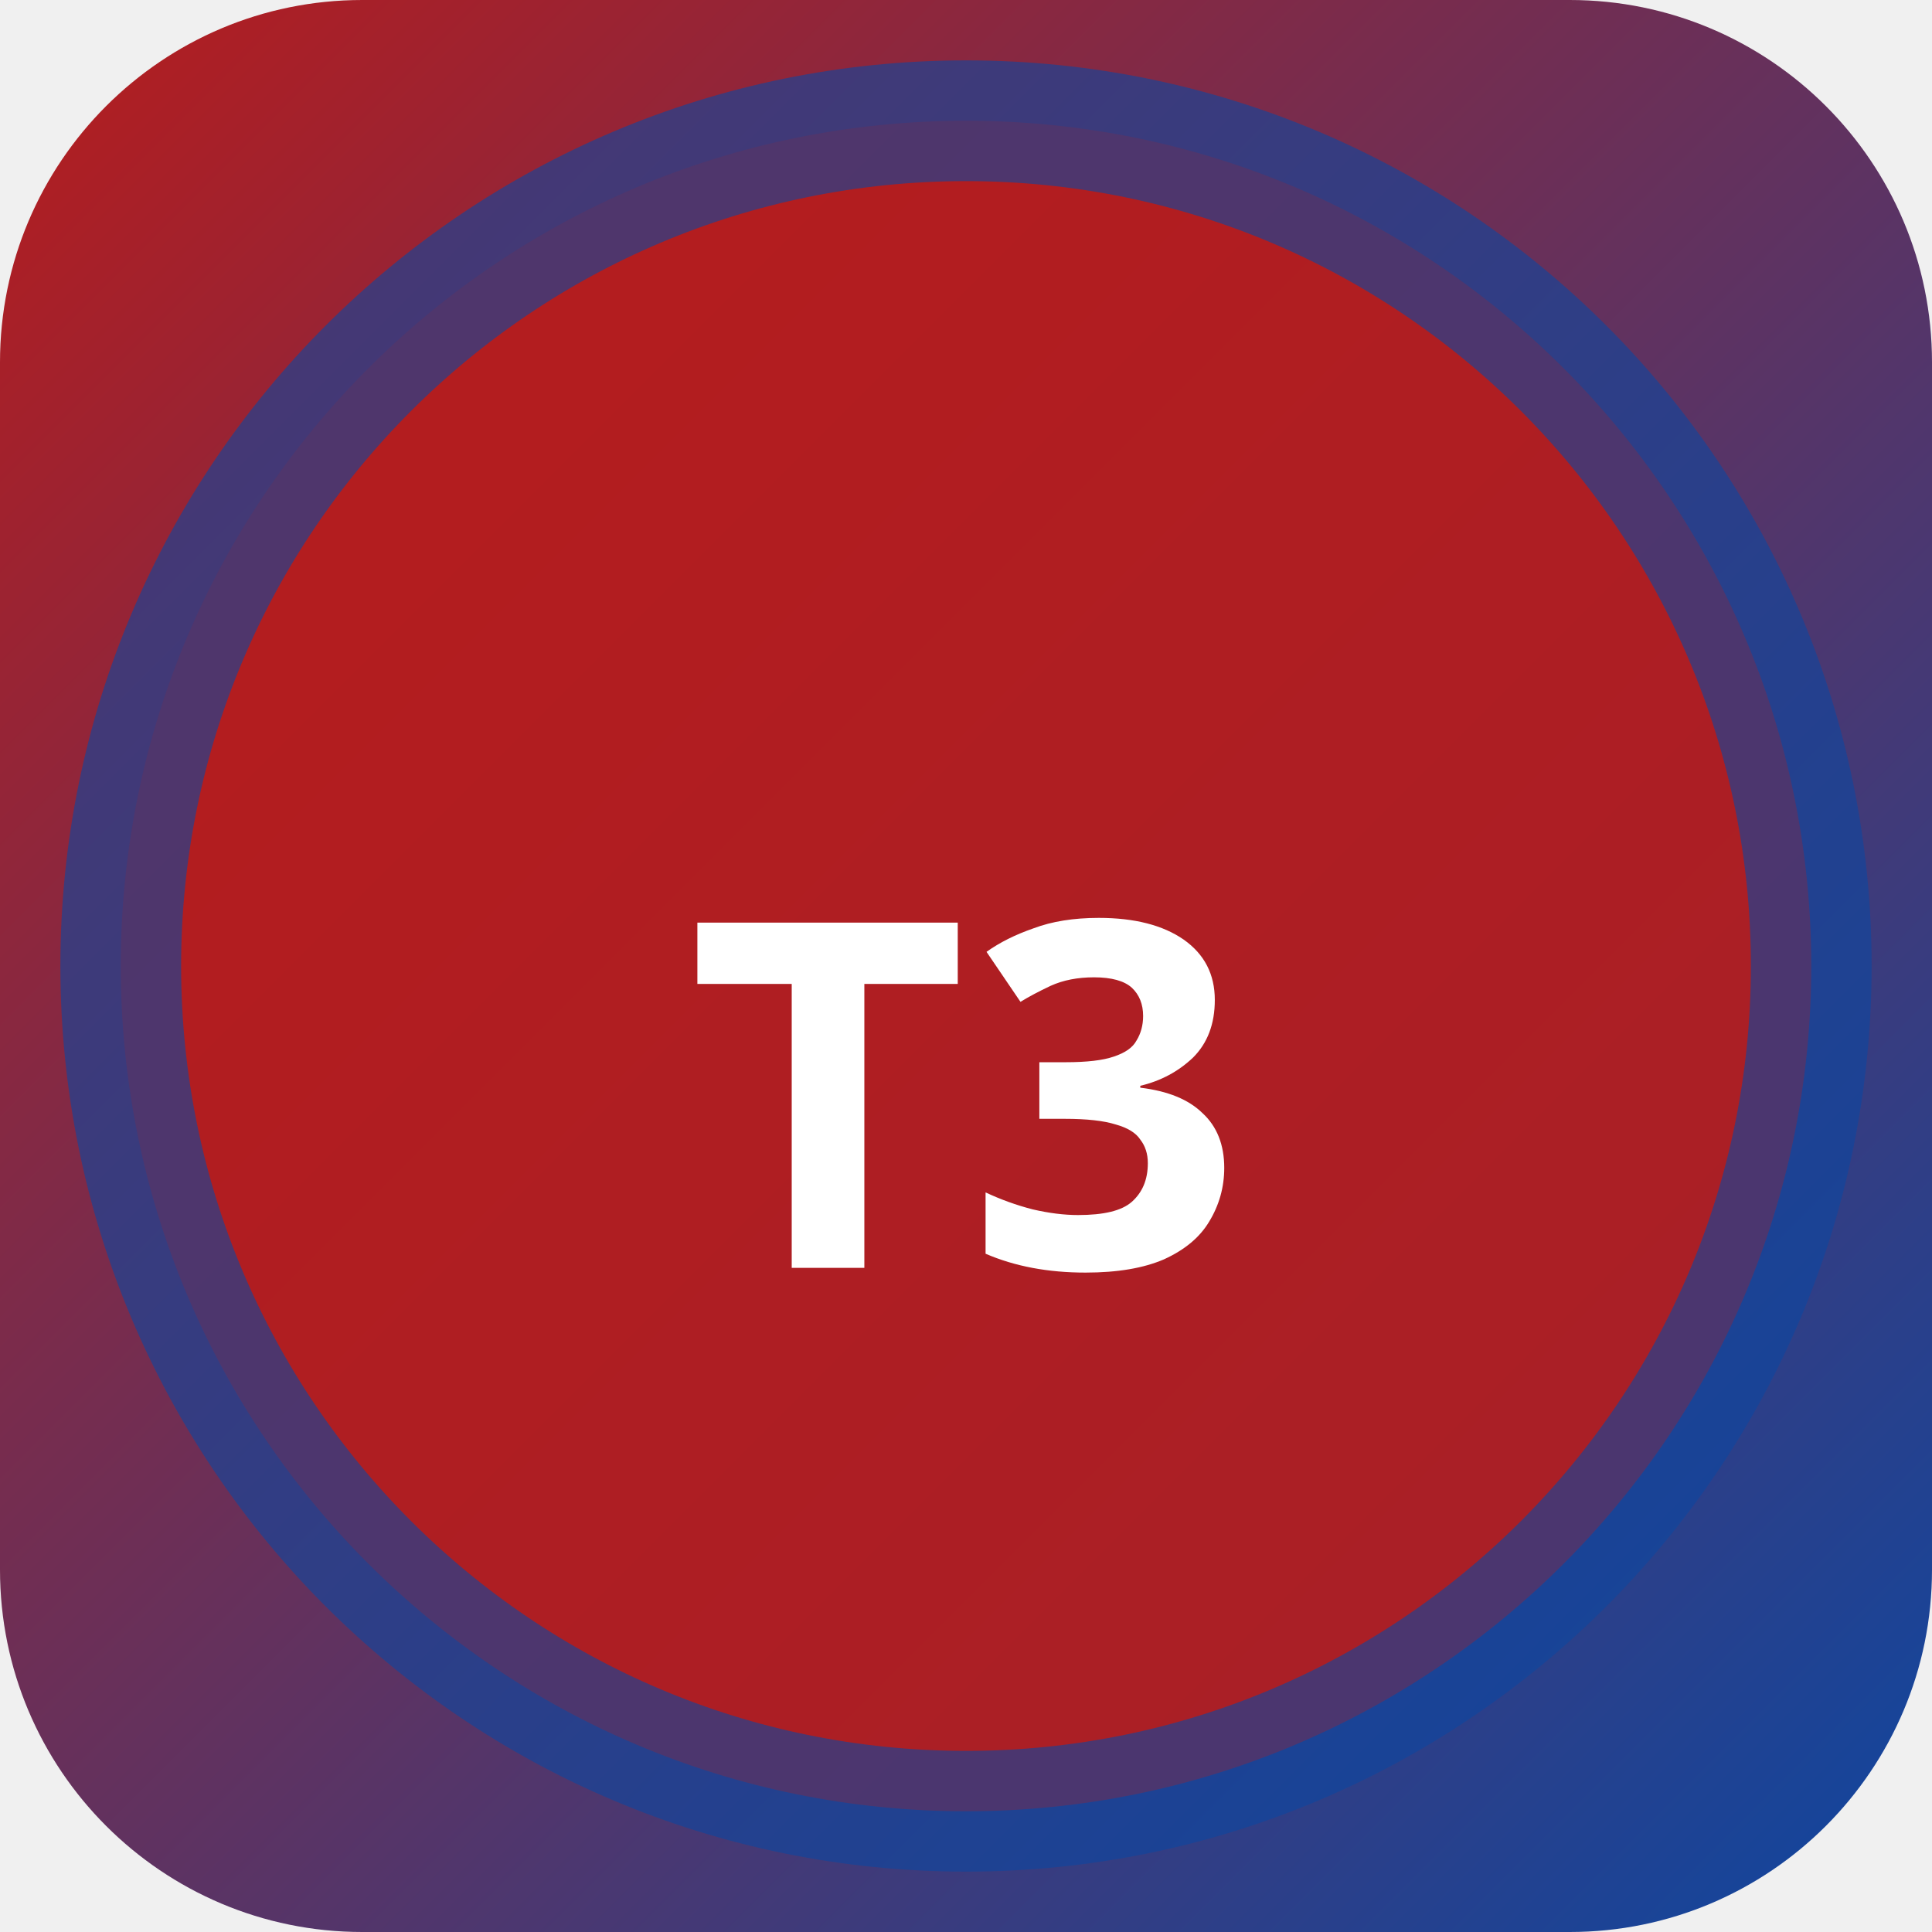
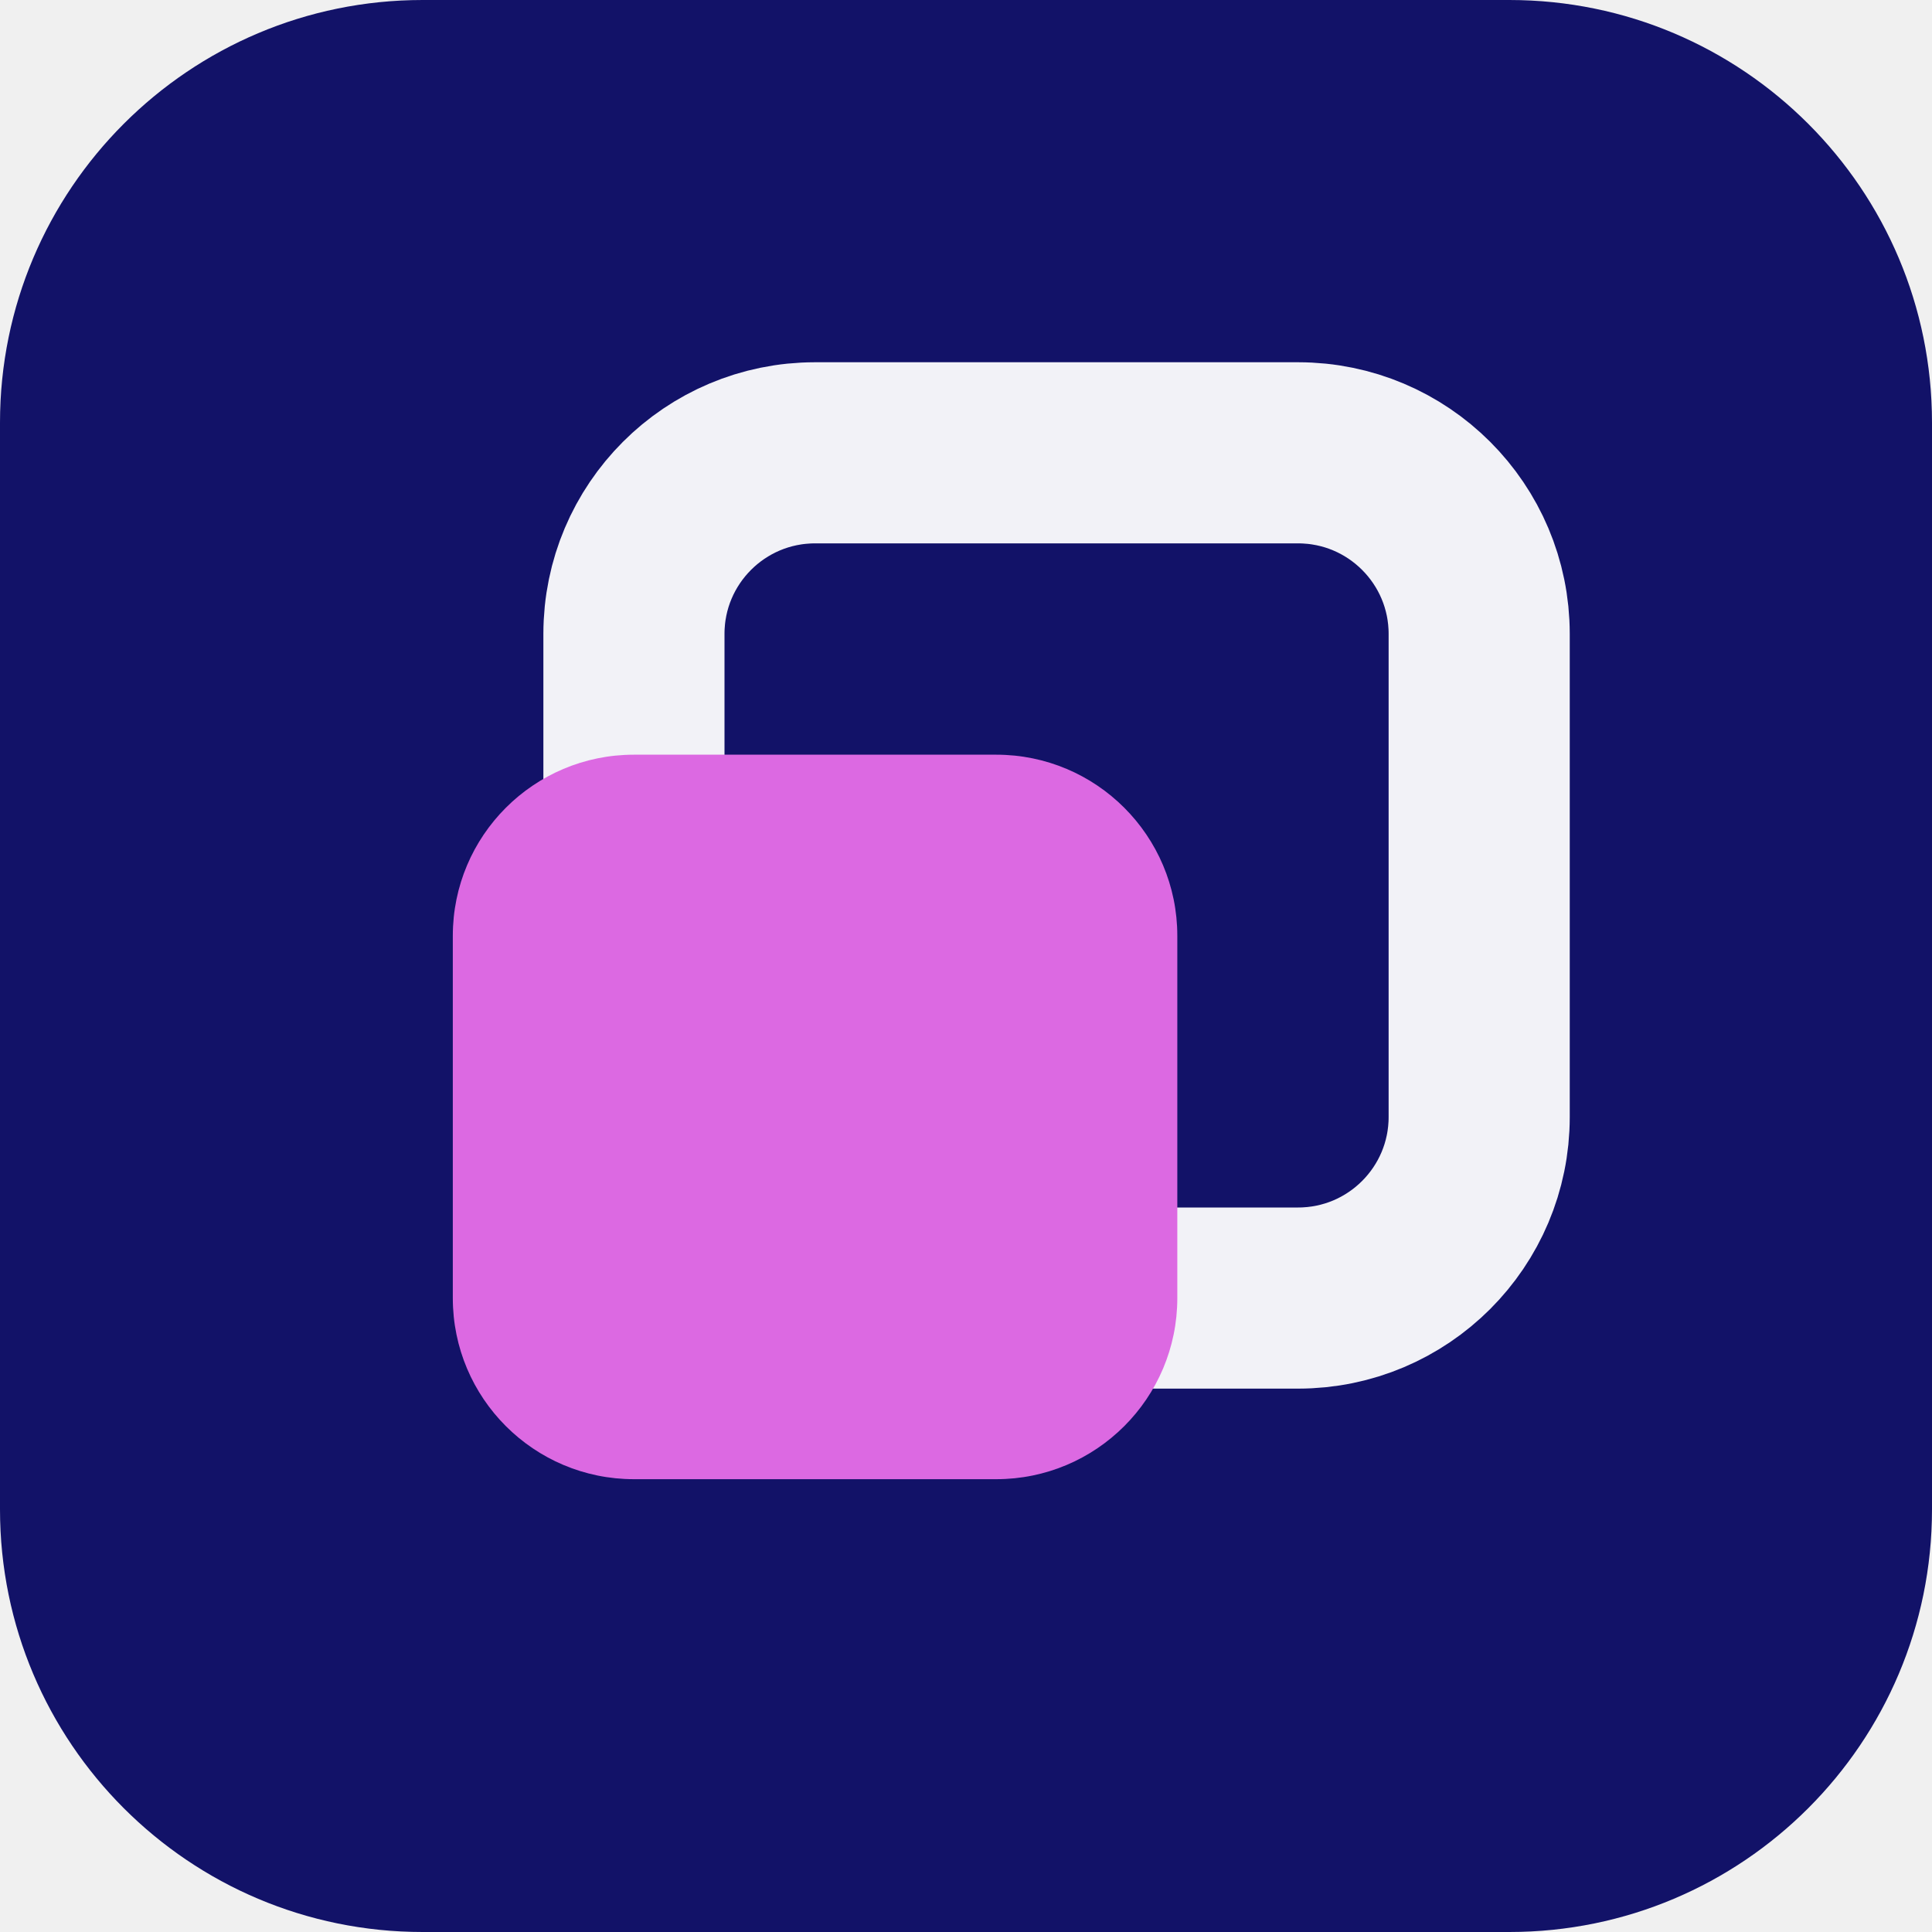
- <svg xmlns="http://www.w3.org/2000/svg" width="32" height="32" viewBox="0 0 32 32">
-   <defs>
-     <linearGradient id="bgt3b0" x1="0" y1="0" x2="1" y2="1">
-       <stop offset="0%" stop-color="#b71c1c" />
-       <stop offset="100%" stop-color="#0d47a1" />
-     </linearGradient>
-   </defs>
-   <rect width="32" height="32" rx="6" fill="url(#bgt3b0)" />
-   <circle cx="16" cy="16" r="14" fill="rgba(183,28,28,0.9)" stroke="rgba(13,71,161,0.6)" stroke-width="2" />
-   <text x="16" y="21" text-anchor="middle" fill="#fff" font-size="8" font-weight="700" font-family="system-ui">T3</text>
+ <svg xmlns="http://www.w3.org/2000/svg" width="64" height="64" viewBox="0 0 64 64" role="img">
+   <rect width="64" height="64" rx="14" fill="hsl(240 70% 24%)" />
+   <g transform="rotate(90 32 32)">
+     <rect x="15" y="15" width="28" height="28" rx="6" fill="none" stroke="hsl(240 24% 96%)" stroke-width="6" />
+     <rect x="25" y="25" width="24" height="24" rx="6" fill="hsl(297 68% 65%)" />
+   </g>
</svg>
